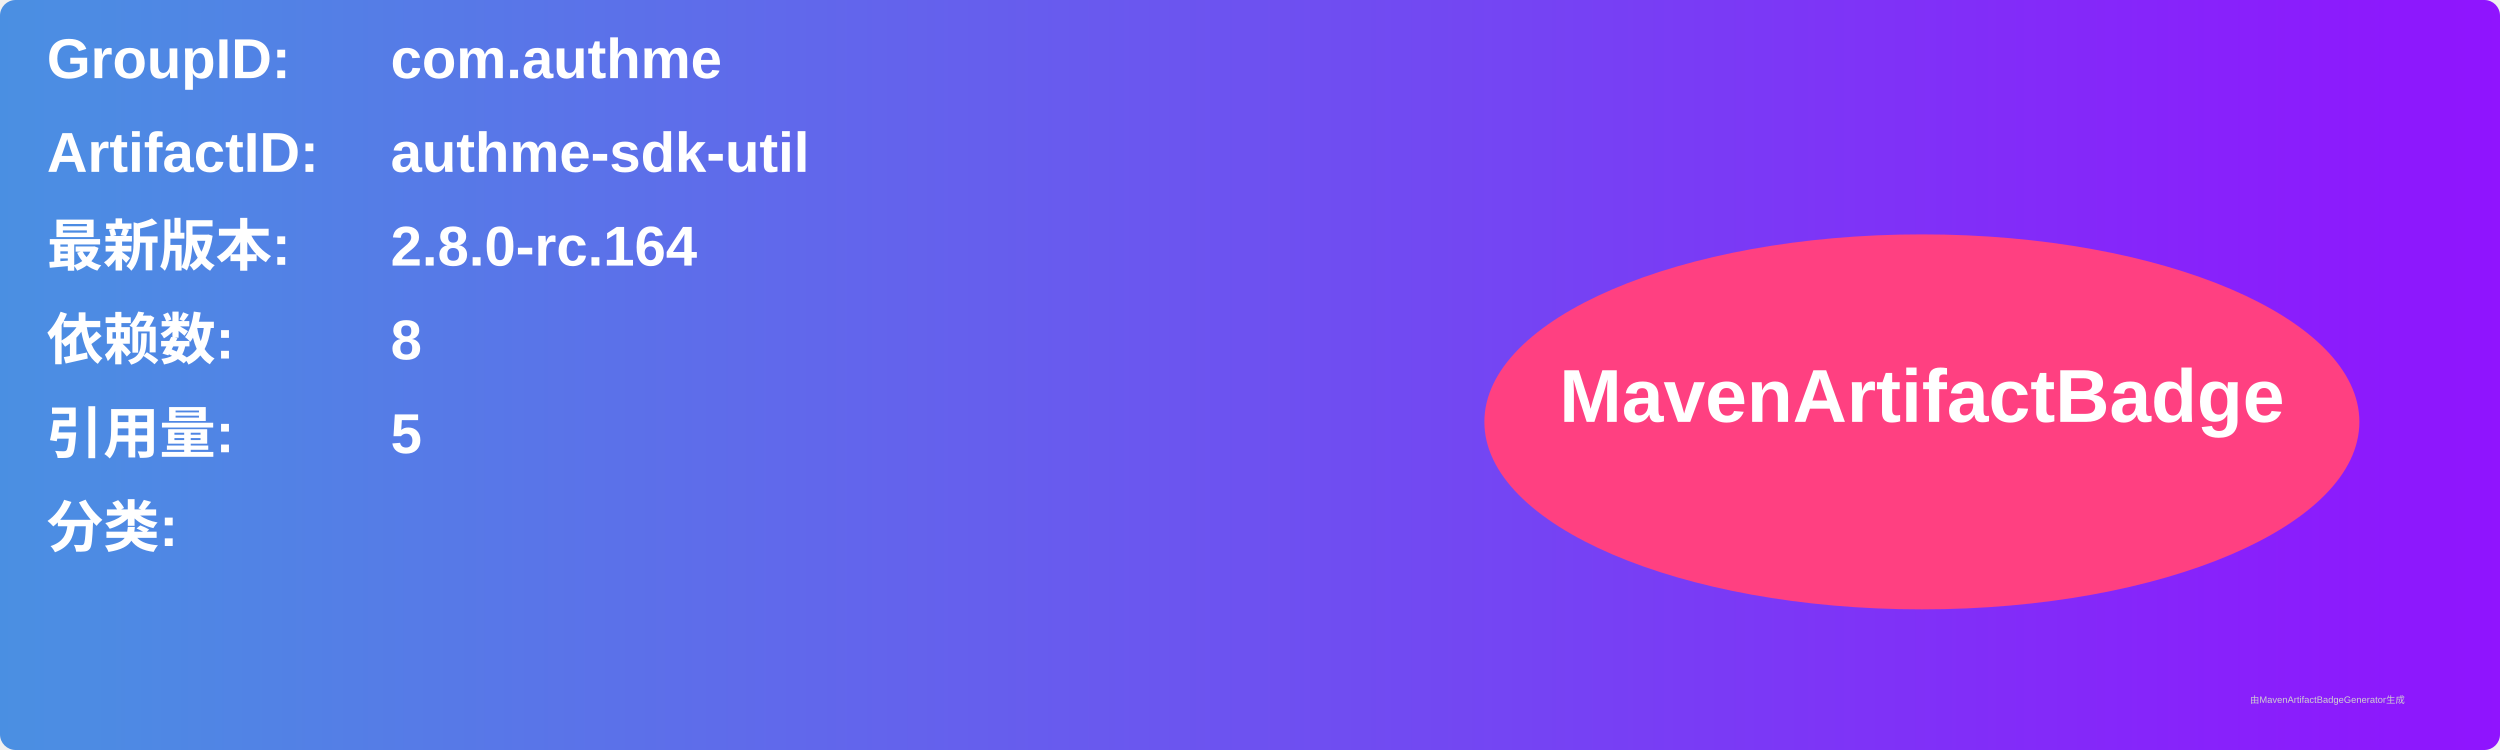
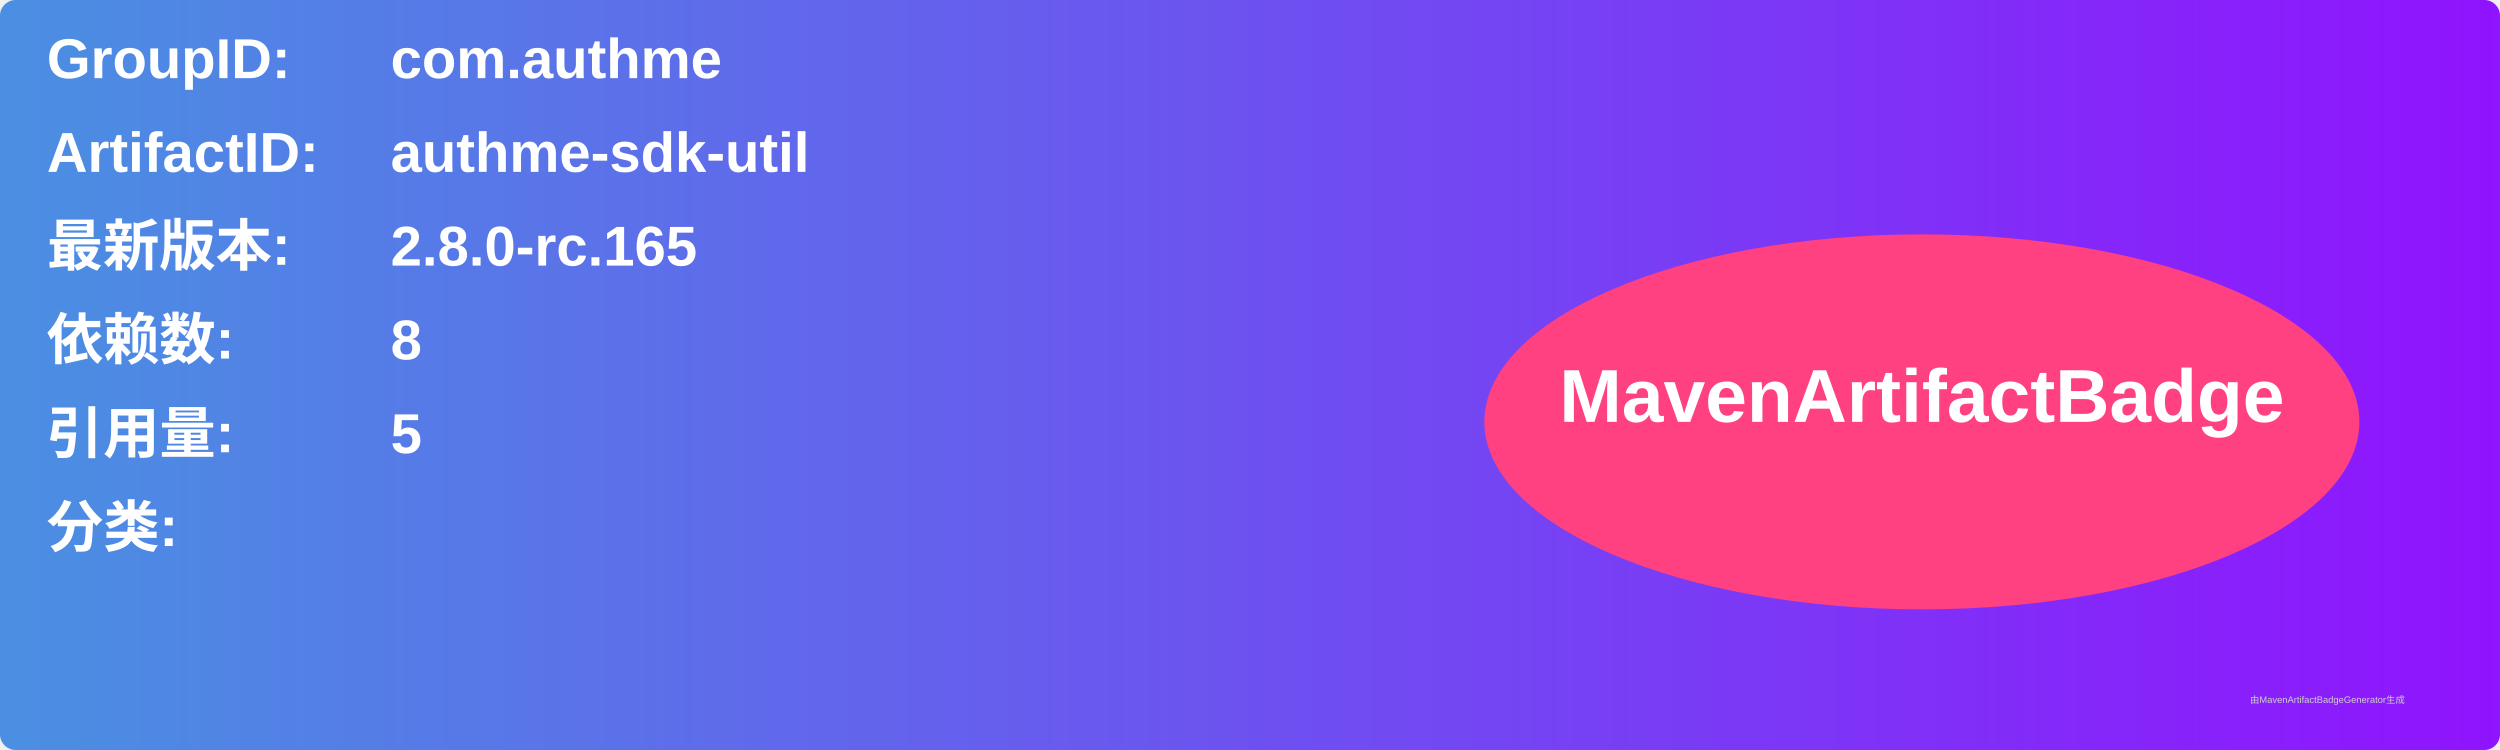
<svg xmlns="http://www.w3.org/2000/svg" width="800" height="240" viewBox="0 0 800 240">
  <linearGradient id="grad" x1="0%" y1="0%" x2="100%" y2="0%">
    <stop offset="0%" stop-color="#4a90e2" />
    <stop offset="100%" stop-color="#9013fe" />
  </linearGradient>
  <rect width="100%" height="100%" rx="5" ry="5" fill="url(#grad)" />
  <g transform="translate(15, 15)">
    <text x="0" y="10" font-family="Arial" font-size="18" fill="white" font-weight="bold" width="260">GroupID:</text>
    <text x="110" y="10" font-family="Arial" font-size="18" fill="white" font-weight="bold" width="460">com.authme</text>
    <text x="0" y="40" font-family="Arial" font-size="18" fill="white" font-weight="bold" width="260">ArtifactID:</text>
    <text x="110" y="40" font-family="Arial" font-size="18" fill="white" font-weight="bold" width="460">authme-sdk-util</text>
    <text x="0" y="70" font-family="Arial" font-size="18" fill="white" font-weight="bold">最新版本:</text>
    <text x="110" y="70" font-family="Arial" font-size="18" fill="white" font-weight="bold">
-       <tspan font-weight="bold">2.8.0-rc.164</tspan>
+       <tspan font-weight="bold">2.8.0-rc.165</tspan>
    </text>
    <text x="0" y="100" font-family="Arial" font-size="18" fill="white" font-weight="bold">依赖数: </text>
    <text x="110" y="100" font-family="Arial" font-size="18" fill="white">
      <tspan font-weight="bold">8</tspan>
    </text>
    <text x="0" y="130" font-family="Arial" font-size="18" fill="white" font-weight="bold">引用量: </text>
    <text x="110" y="130" font-family="Arial" font-size="18" fill="white">
      <tspan font-weight="bold">5</tspan>
    </text>
    <text x="0" y="160" font-family="Arial" font-size="18" fill="white" font-weight="bold">分类:</text>
    <text x="10" y="190" font-family="Arial" font-size="10" fill="white">
      <tspan font-weight="bold" />
    </text>
    <ellipse cx="600" cy="120" rx="140" ry="60" fill="#ff4081" />
    <text x="600" y="120" text-anchor="middle" font-family="Arial" font-size="24" fill="white" font-weight="bold">MavenArtifactBadge</text>
  </g>
  <text x="720" y="225" font-family="Arial" font-size="3" fill="#d0d0d0">由MavenArtifactBadgeGenerator生成</text>
</svg>
